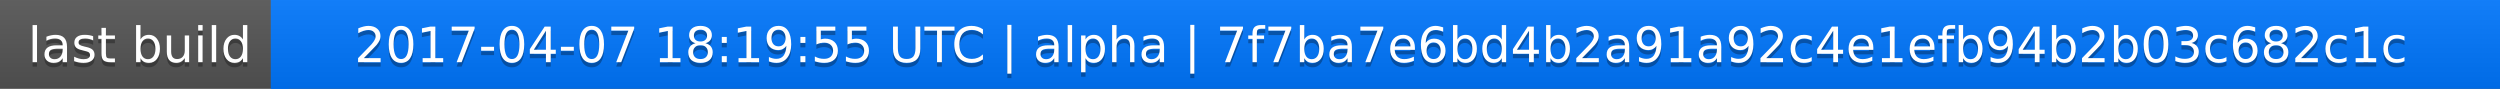
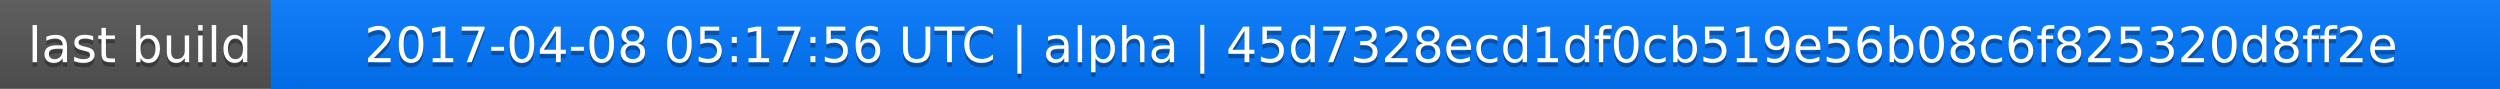
<svg xmlns="http://www.w3.org/2000/svg" width="563" height="20">
  <linearGradient id="a" x2="0" y2="100%">
    <stop offset="0" stop-color="#bbb" stop-opacity=".1" />
    <stop offset="1" stop-opacity=".1" />
  </linearGradient>
  <rect rx="0" width="563" height="20" fill="#555" />
  <rect rx="0" x="61" width="502" height="20" fill="#07f" />
  <path fill="#07f" d="M61 0h4v20h-4z" />
  <rect rx="0" width="563" height="20" fill="url(#a)" />
  <g fill="#fff" text-anchor="middle" font-family="DejaVu Sans,Verdana,Geneva,sans-serif" font-size="11">
    <text x="31.5" y="15" fill="#010101" fill-opacity=".3">last build</text>
    <text x="31.5" y="14">last build</text>
-     <text x="311" y="15" fill="#010101" fill-opacity=".3">2017-04-07 18:19:55 UTC | alpha | 7f7ba7e6bd4b2a91a92c4e1efb94b2b03c682c1c</text>
-     <text x="311" y="14">2017-04-07 18:19:55 UTC | alpha | 7f7ba7e6bd4b2a91a92c4e1efb94b2b03c682c1c</text>
+     <text x="311" y="15" fill="#010101" fill-opacity=".3">2017-04-08 05:17:56 UTC | alpha | 45d7328ecd1df0cb519e56b08c6f825320d8ff2e</text>
+     <text x="311" y="14">2017-04-08 05:17:56 UTC | alpha | 45d7328ecd1df0cb519e56b08c6f825320d8ff2e</text>
  </g>
</svg>
